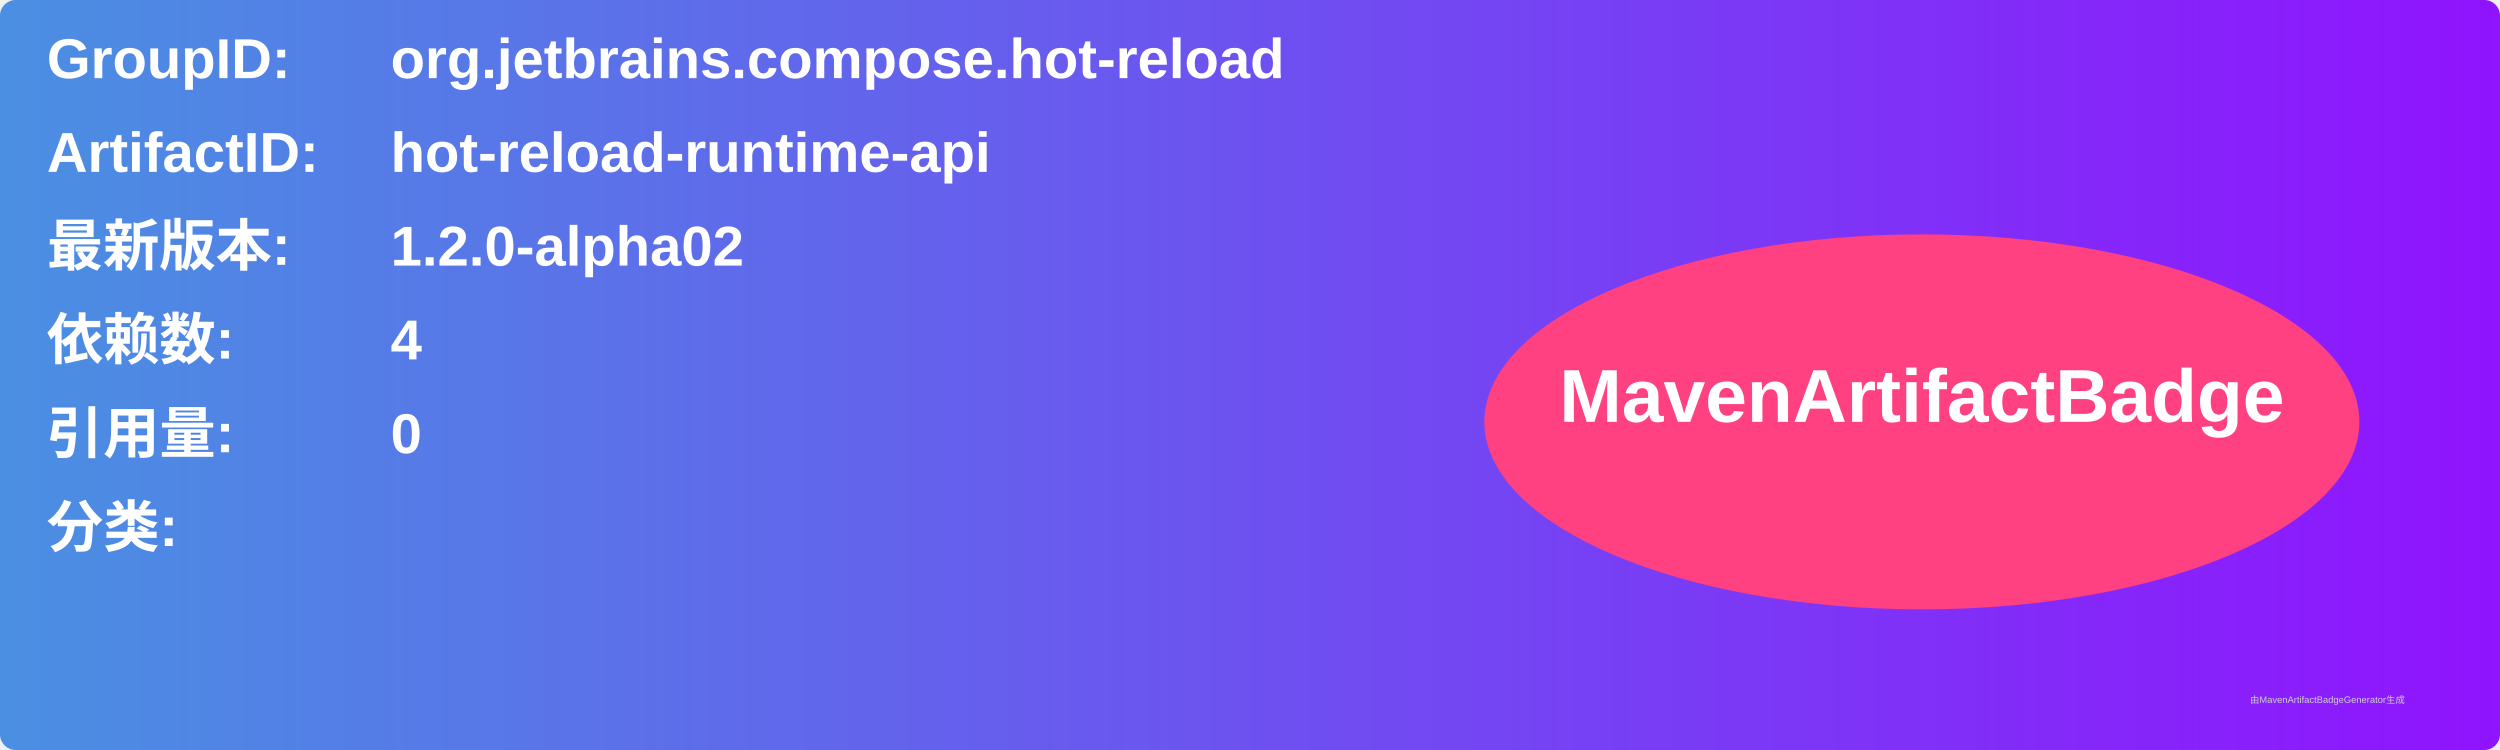
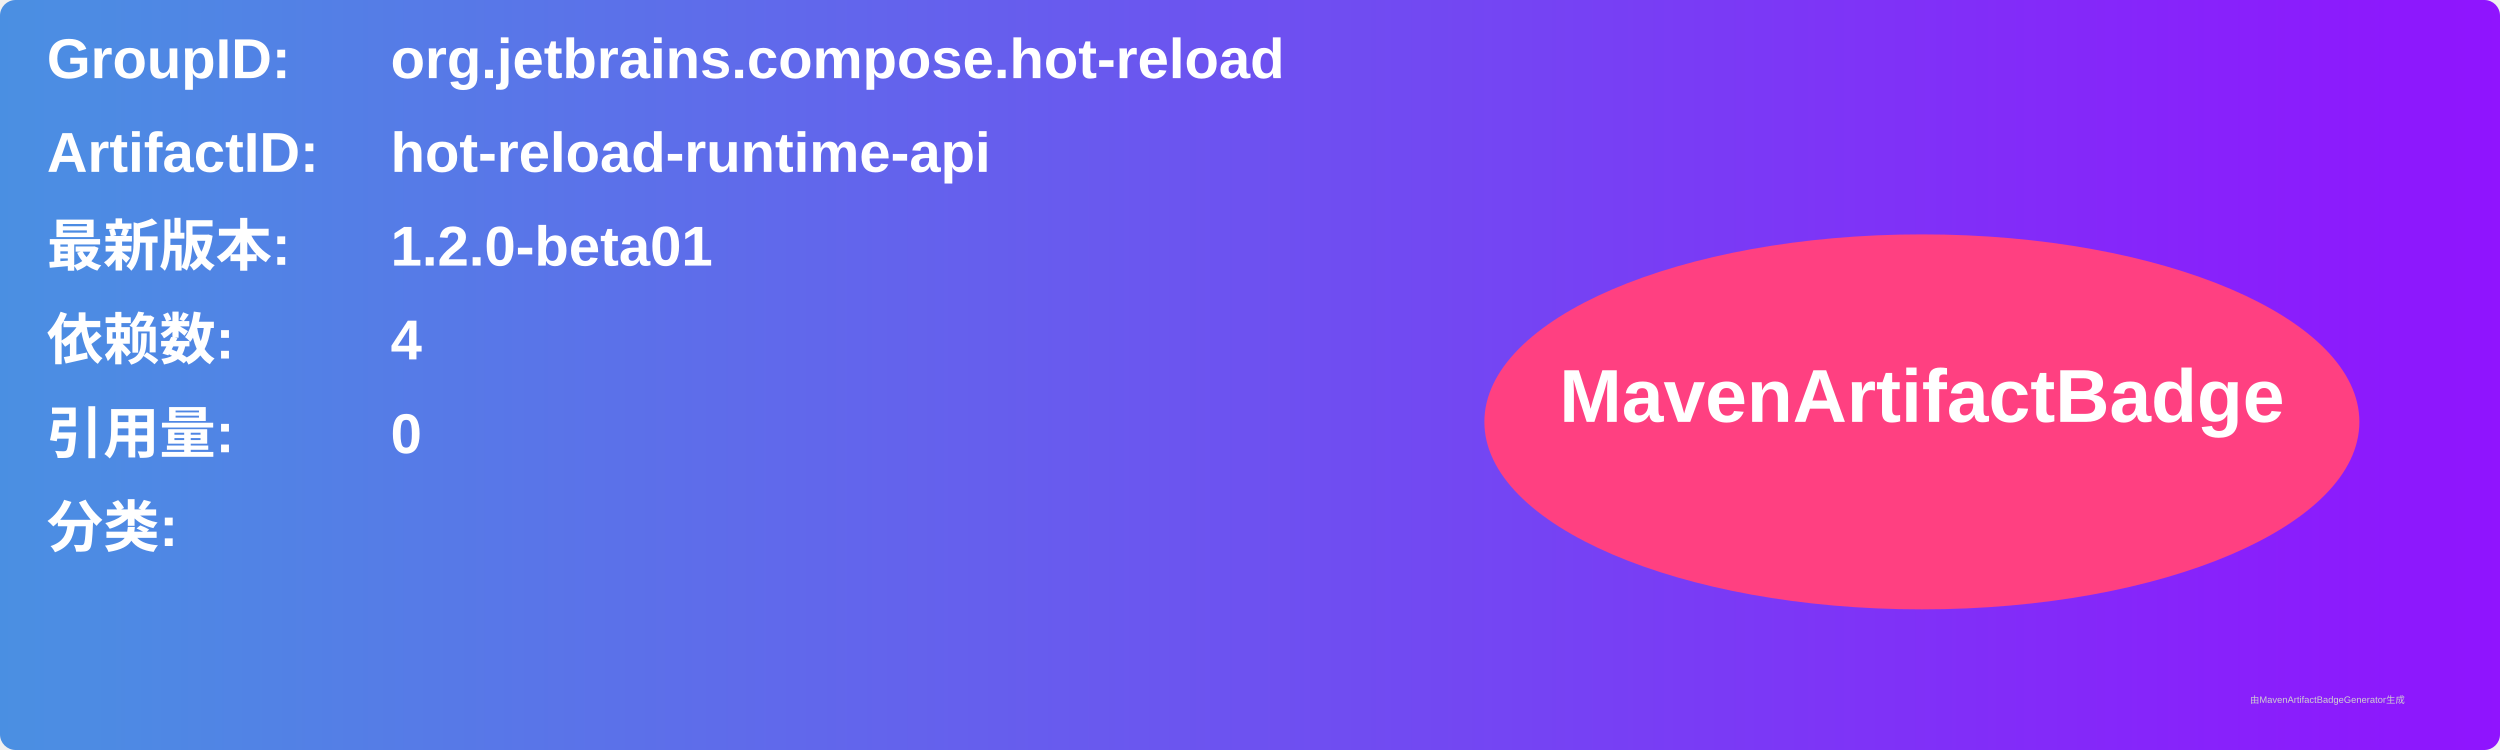
<svg xmlns="http://www.w3.org/2000/svg" width="800" height="240" viewBox="0 0 800 240">
  <linearGradient id="grad" x1="0%" y1="0%" x2="100%" y2="0%">
    <stop offset="0%" stop-color="#4a90e2" />
    <stop offset="100%" stop-color="#9013fe" />
  </linearGradient>
  <rect width="100%" height="100%" rx="5" ry="5" fill="url(#grad)" />
  <g transform="translate(15, 15)">
    <text x="0" y="10" font-family="Arial" font-size="18" fill="white" font-weight="bold" width="260">GroupID:</text>
    <text x="110" y="10" font-family="Arial" font-size="18" fill="white" font-weight="bold" width="460">org.jetbrains.compose.hot-reload</text>
    <text x="0" y="40" font-family="Arial" font-size="18" fill="white" font-weight="bold" width="260">ArtifactID:</text>
    <text x="110" y="40" font-family="Arial" font-size="18" fill="white" font-weight="bold" width="460">hot-reload-runtime-api</text>
    <text x="0" y="70" font-family="Arial" font-size="18" fill="white" font-weight="bold">最新版本:</text>
    <text x="110" y="70" font-family="Arial" font-size="18" fill="white" font-weight="bold">
-       <tspan font-weight="bold">1.2.0-alpha02</tspan>
+       <tspan font-weight="bold">1.2.0-beta01</tspan>
    </text>
    <text x="0" y="100" font-family="Arial" font-size="18" fill="white" font-weight="bold">依赖数: </text>
    <text x="110" y="100" font-family="Arial" font-size="18" fill="white">
      <tspan font-weight="bold">4</tspan>
    </text>
    <text x="0" y="130" font-family="Arial" font-size="18" fill="white" font-weight="bold">引用量: </text>
    <text x="110" y="130" font-family="Arial" font-size="18" fill="white">
      <tspan font-weight="bold">0</tspan>
    </text>
    <text x="0" y="160" font-family="Arial" font-size="18" fill="white" font-weight="bold">分类:</text>
    <text x="10" y="190" font-family="Arial" font-size="10" fill="white">
      <tspan font-weight="bold" />
    </text>
    <ellipse cx="600" cy="120" rx="140" ry="60" fill="#ff4081" />
    <text x="600" y="120" text-anchor="middle" font-family="Arial" font-size="24" fill="white" font-weight="bold">MavenArtifactBadge</text>
  </g>
  <text x="720" y="225" font-family="Arial" font-size="3" fill="#d0d0d0">由MavenArtifactBadgeGenerator生成</text>
</svg>
